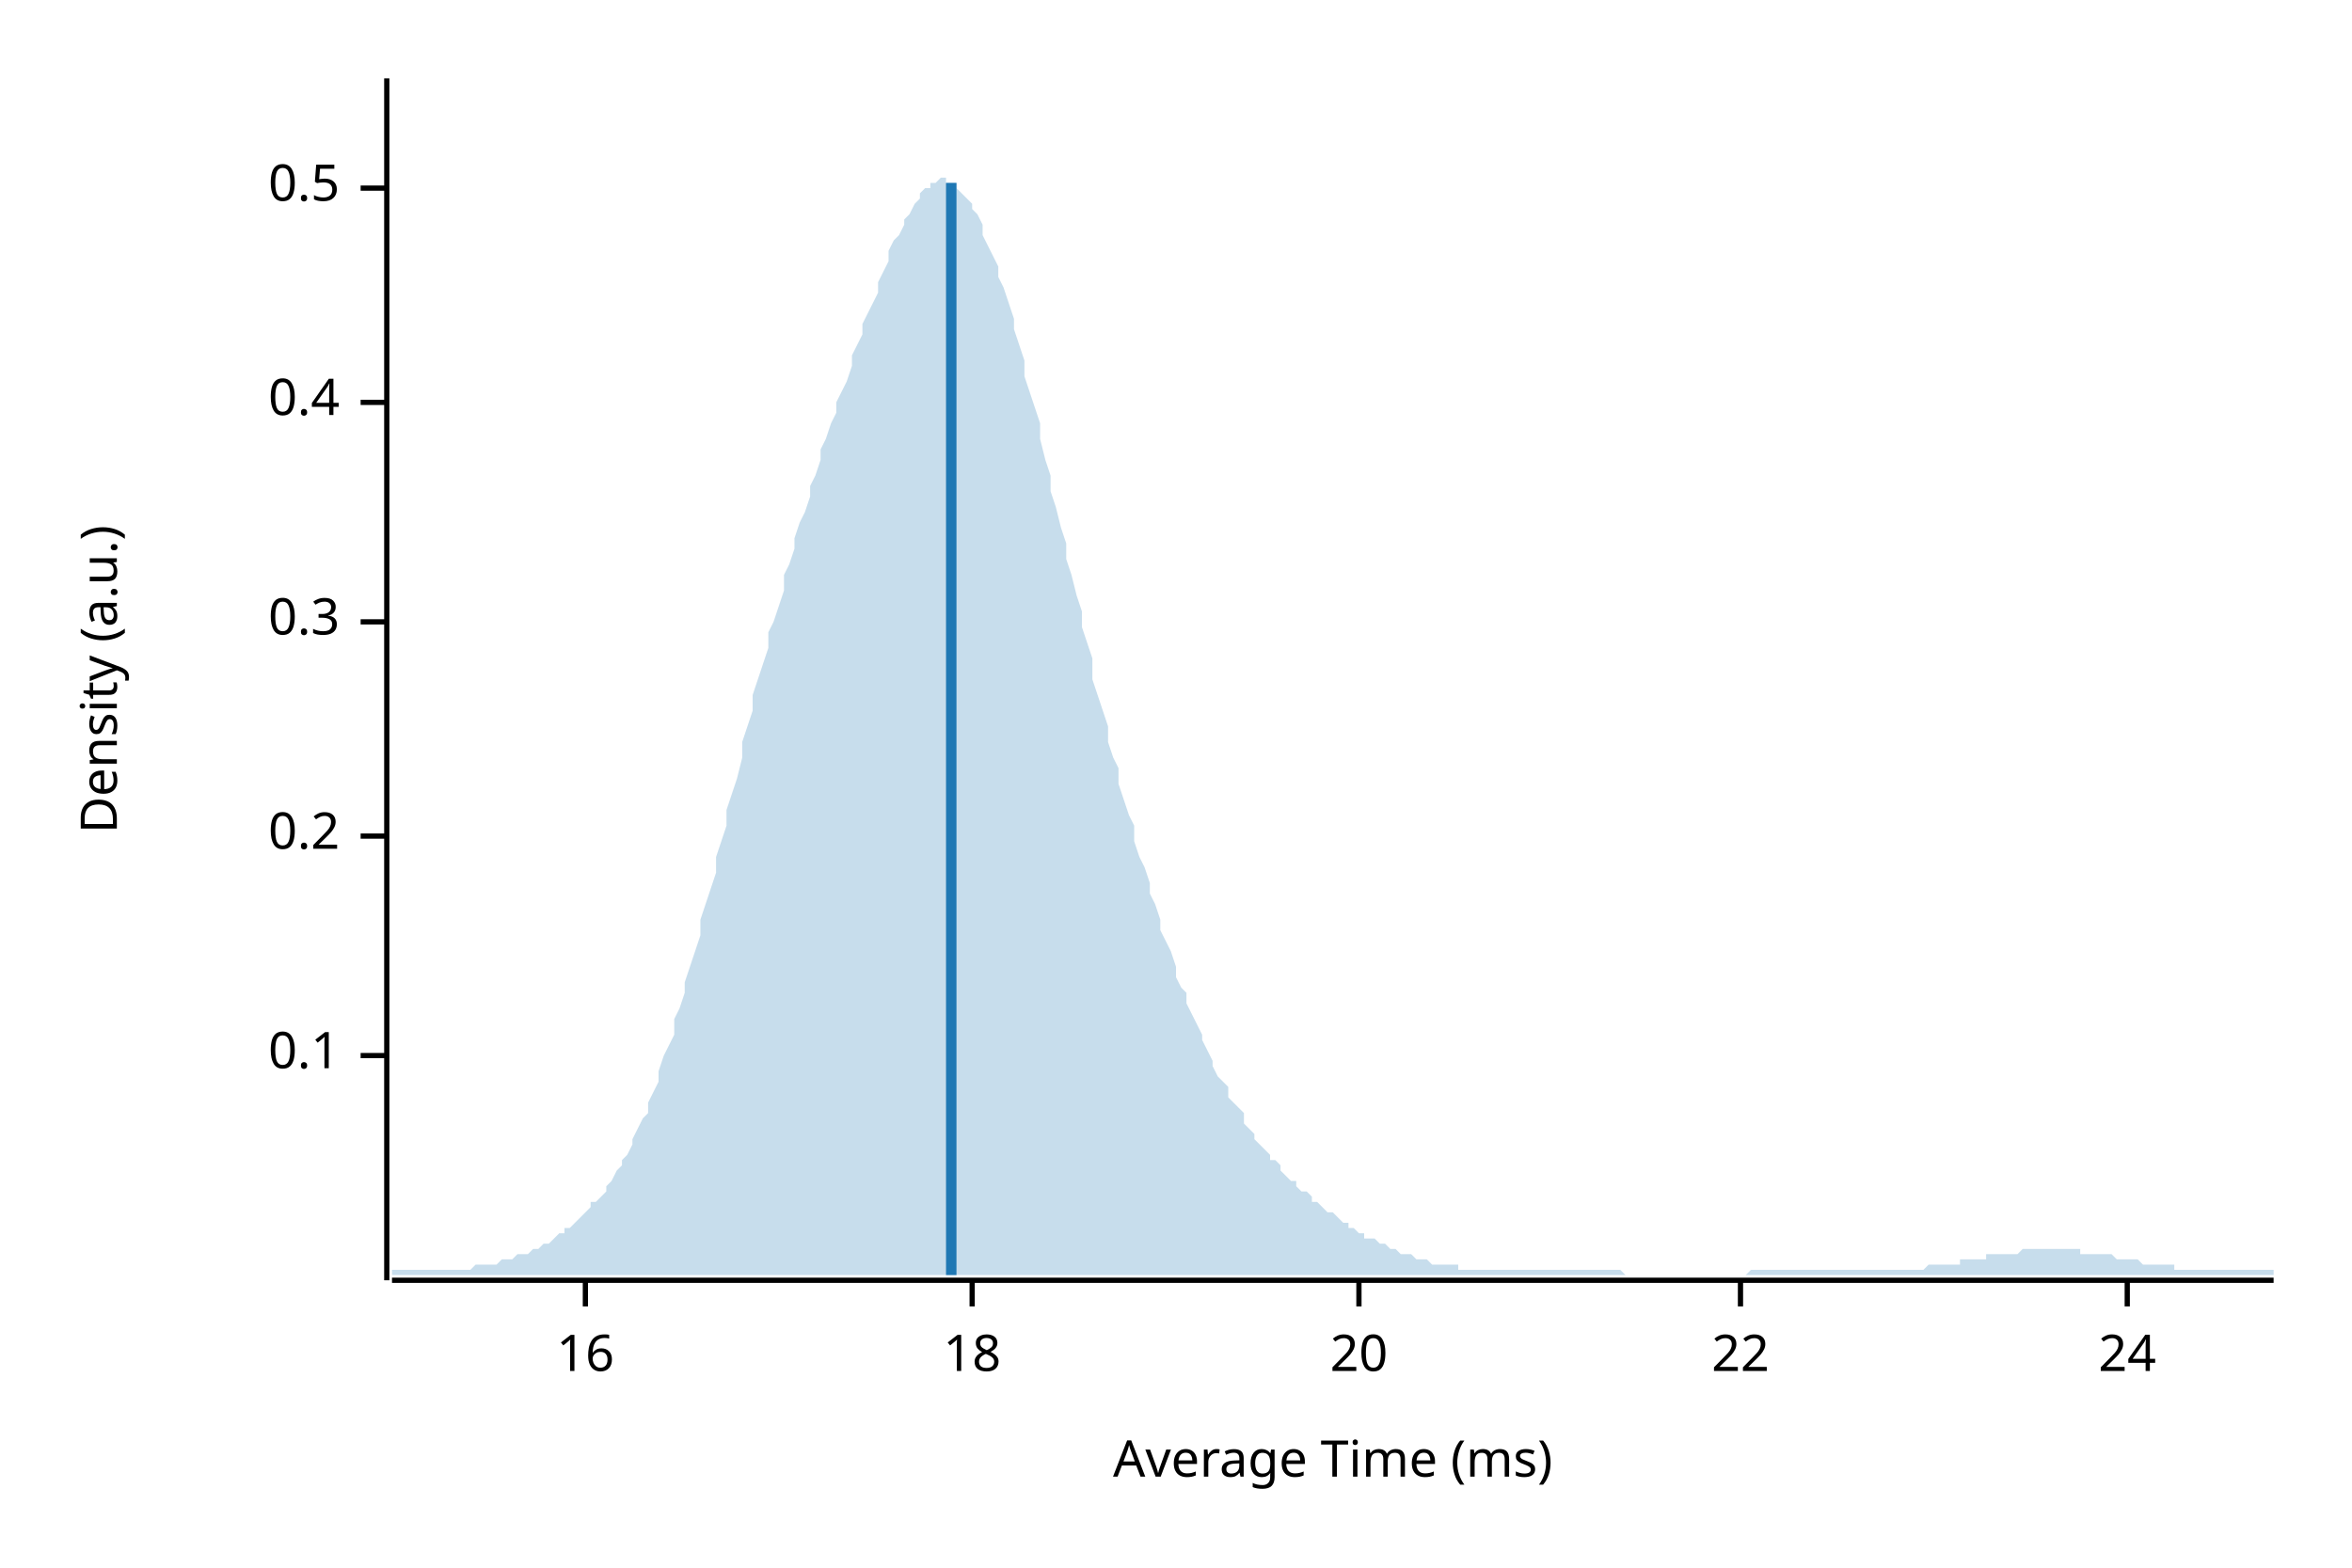
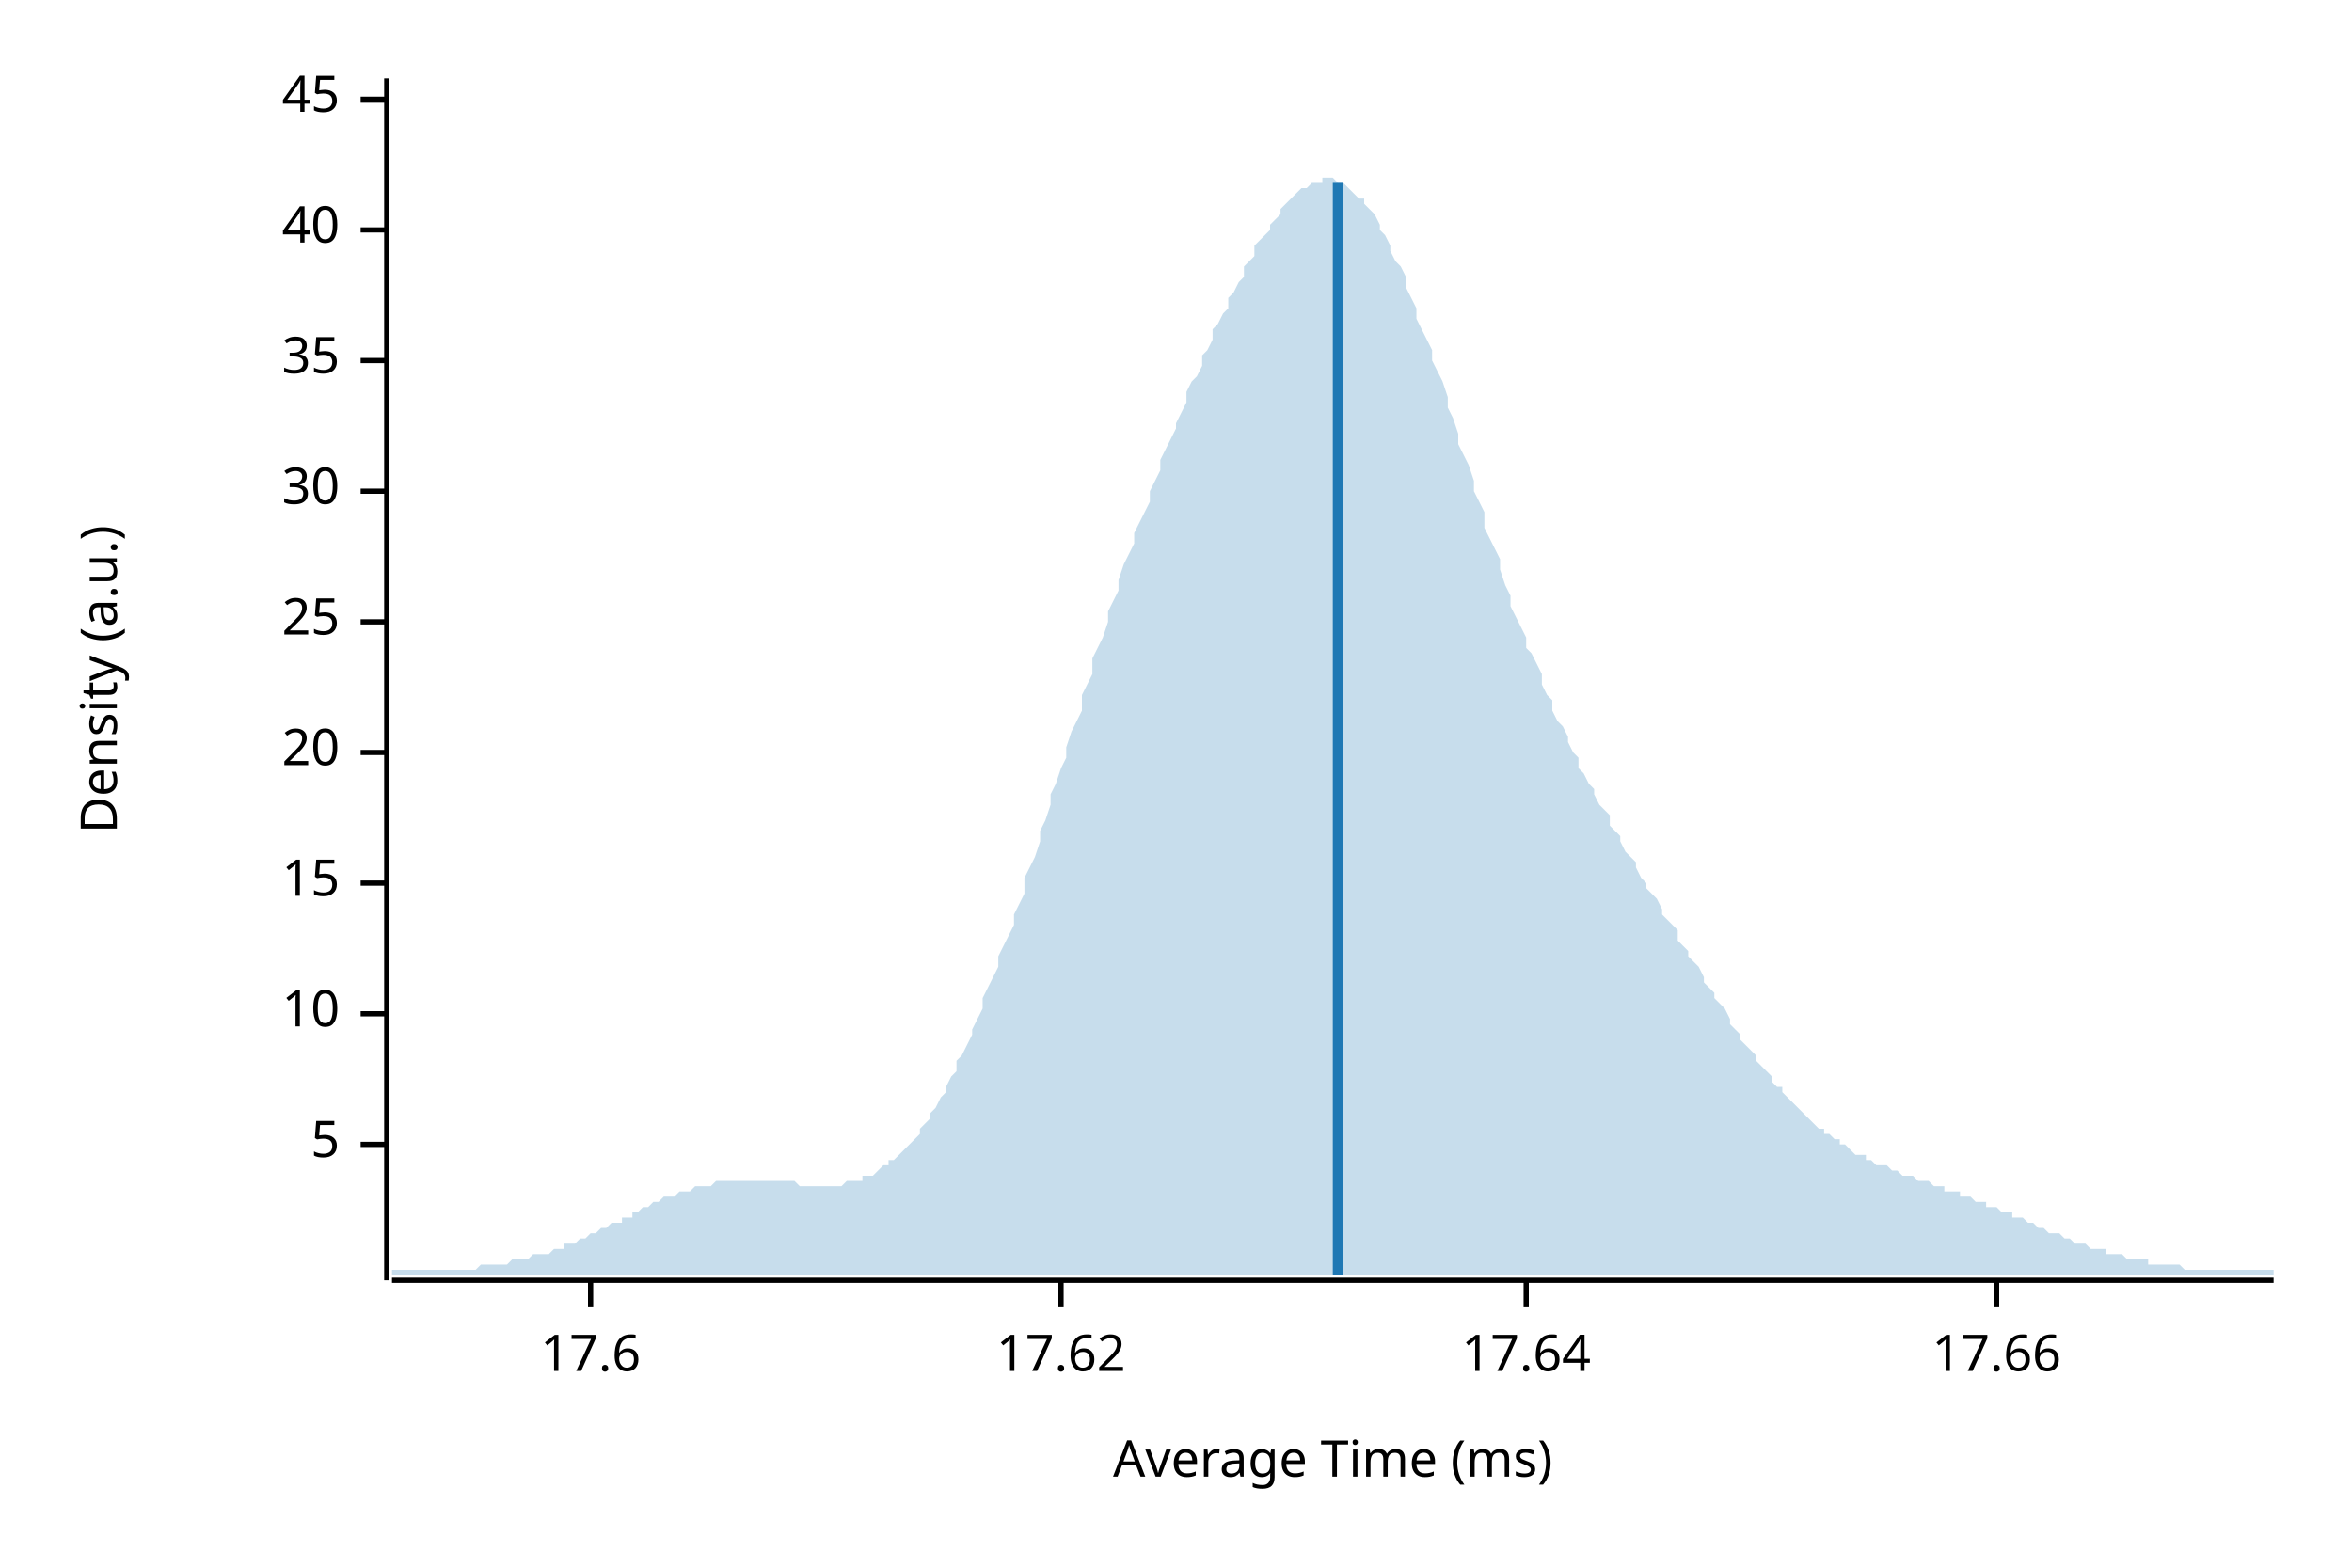
<svg xmlns="http://www.w3.org/2000/svg" width="450" height="300" viewBox="0 0 450 300">
  <text x="15" y="130" dy="0.76em" text-anchor="middle" font-family="sans-serif" font-size="9.677" opacity="1" fill="#000000" transform="rotate(270, 15, 130)">
Density (a.u.)
</text>
  <text x="255" y="285" dy="-0.5ex" text-anchor="middle" font-family="sans-serif" font-size="9.677" opacity="1" fill="#000000">
Average Time (ms)
</text>
  <polyline fill="none" opacity="1" stroke="#000000" stroke-width="1" points="74,15 74,245 " />
-   <text x="65" y="202" dy="0.5ex" text-anchor="end" font-family="sans-serif" font-size="9.677" opacity="1" fill="#000000">
- 0.1
+   <text x="65" y="219" dy="0.5ex" text-anchor="end" font-family="sans-serif" font-size="9.677" opacity="1" fill="#000000">
+ 5
</text>
-   <polyline fill="none" opacity="1" stroke="#000000" stroke-width="1" points="69,202 74,202 " />
-   <text x="65" y="160" dy="0.5ex" text-anchor="end" font-family="sans-serif" font-size="9.677" opacity="1" fill="#000000">
- 0.2
+   <polyline fill="none" opacity="1" stroke="#000000" stroke-width="1" points="69,219 74,219 " />
+   <text x="65" y="194" dy="0.5ex" text-anchor="end" font-family="sans-serif" font-size="9.677" opacity="1" fill="#000000">
+ 10
</text>
-   <polyline fill="none" opacity="1" stroke="#000000" stroke-width="1" points="69,160 74,160 " />
+   <polyline fill="none" opacity="1" stroke="#000000" stroke-width="1" points="69,194 74,194 " />
+   <text x="65" y="169" dy="0.5ex" text-anchor="end" font-family="sans-serif" font-size="9.677" opacity="1" fill="#000000">
+ 15
+ </text>
+   <polyline fill="none" opacity="1" stroke="#000000" stroke-width="1" points="69,169 74,169 " />
+   <text x="65" y="144" dy="0.5ex" text-anchor="end" font-family="sans-serif" font-size="9.677" opacity="1" fill="#000000">
+ 20
+ </text>
+   <polyline fill="none" opacity="1" stroke="#000000" stroke-width="1" points="69,144 74,144 " />
  <text x="65" y="119" dy="0.5ex" text-anchor="end" font-family="sans-serif" font-size="9.677" opacity="1" fill="#000000">
- 0.3
+ 25
</text>
  <polyline fill="none" opacity="1" stroke="#000000" stroke-width="1" points="69,119 74,119 " />
-   <text x="65" y="77" dy="0.5ex" text-anchor="end" font-family="sans-serif" font-size="9.677" opacity="1" fill="#000000">
- 0.4
+   <text x="65" y="94" dy="0.5ex" text-anchor="end" font-family="sans-serif" font-size="9.677" opacity="1" fill="#000000">
+ 30
</text>
-   <polyline fill="none" opacity="1" stroke="#000000" stroke-width="1" points="69,77 74,77 " />
-   <text x="65" y="36" dy="0.5ex" text-anchor="end" font-family="sans-serif" font-size="9.677" opacity="1" fill="#000000">
- 0.5
+   <polyline fill="none" opacity="1" stroke="#000000" stroke-width="1" points="69,94 74,94 " />
+   <text x="65" y="69" dy="0.5ex" text-anchor="end" font-family="sans-serif" font-size="9.677" opacity="1" fill="#000000">
+ 35
</text>
-   <polyline fill="none" opacity="1" stroke="#000000" stroke-width="1" points="69,36 74,36 " />
+   <polyline fill="none" opacity="1" stroke="#000000" stroke-width="1" points="69,69 74,69 " />
+   <text x="65" y="44" dy="0.5ex" text-anchor="end" font-family="sans-serif" font-size="9.677" opacity="1" fill="#000000">
+ 40
+ </text>
+   <polyline fill="none" opacity="1" stroke="#000000" stroke-width="1" points="69,44 74,44 " />
+   <text x="65" y="19" dy="0.5ex" text-anchor="end" font-family="sans-serif" font-size="9.677" opacity="1" fill="#000000">
+ 45
+ </text>
+   <polyline fill="none" opacity="1" stroke="#000000" stroke-width="1" points="69,19 74,19 " />
  <polyline fill="none" opacity="1" stroke="#000000" stroke-width="1" points="75,245 435,245 " />
-   <text x="112" y="255" dy="0.76em" text-anchor="middle" font-family="sans-serif" font-size="9.677" opacity="1" fill="#000000">
- 16
+   <text x="113" y="255" dy="0.76em" text-anchor="middle" font-family="sans-serif" font-size="9.677" opacity="1" fill="#000000">
+ 17.6
</text>
-   <polyline fill="none" opacity="1" stroke="#000000" stroke-width="1" points="112,245 112,250 " />
-   <text x="186" y="255" dy="0.76em" text-anchor="middle" font-family="sans-serif" font-size="9.677" opacity="1" fill="#000000">
- 18
+   <polyline fill="none" opacity="1" stroke="#000000" stroke-width="1" points="113,245 113,250 " />
+   <text x="203" y="255" dy="0.76em" text-anchor="middle" font-family="sans-serif" font-size="9.677" opacity="1" fill="#000000">
+ 17.62
</text>
-   <polyline fill="none" opacity="1" stroke="#000000" stroke-width="1" points="186,245 186,250 " />
-   <text x="260" y="255" dy="0.76em" text-anchor="middle" font-family="sans-serif" font-size="9.677" opacity="1" fill="#000000">
- 20
+   <polyline fill="none" opacity="1" stroke="#000000" stroke-width="1" points="203,245 203,250 " />
+   <text x="292" y="255" dy="0.76em" text-anchor="middle" font-family="sans-serif" font-size="9.677" opacity="1" fill="#000000">
+ 17.64
</text>
-   <polyline fill="none" opacity="1" stroke="#000000" stroke-width="1" points="260,245 260,250 " />
-   <text x="333" y="255" dy="0.76em" text-anchor="middle" font-family="sans-serif" font-size="9.677" opacity="1" fill="#000000">
- 22
+   <polyline fill="none" opacity="1" stroke="#000000" stroke-width="1" points="292,245 292,250 " />
+   <text x="382" y="255" dy="0.76em" text-anchor="middle" font-family="sans-serif" font-size="9.677" opacity="1" fill="#000000">
+ 17.66
</text>
-   <polyline fill="none" opacity="1" stroke="#000000" stroke-width="1" points="333,245 333,250 " />
-   <text x="407" y="255" dy="0.76em" text-anchor="middle" font-family="sans-serif" font-size="9.677" opacity="1" fill="#000000">
- 24
- </text>
-   <polyline fill="none" opacity="1" stroke="#000000" stroke-width="1" points="407,245 407,250 " />
-   <polygon opacity="0.25" fill="#1F78B4" points="75,243 75,243 76,243 77,243 77,243 78,243 79,243 80,243 80,243 81,243 82,243 82,243 83,243 84,243 85,243 85,243 86,243 87,243 87,243 88,243 89,243 90,243 90,243 91,242 92,242 93,242 93,242 94,242 95,242 95,242 96,241 97,241 98,241 98,241 99,240 100,240 100,240 101,240 102,239 103,239 103,239 104,238 105,238 106,237 106,237 107,236 108,236 108,235 109,235 110,234 111,233 111,233 112,232 113,231 113,230 114,230 115,229 116,228 116,227 117,226 118,224 119,223 119,222 120,221 121,219 121,218 122,216 123,214 124,213 124,211 125,209 126,207 126,205 127,202 128,200 129,198 129,195 130,193 131,190 131,188 132,185 133,182 134,179 134,176 135,173 136,170 137,167 137,164 138,161 139,158 139,155 140,152 141,149 142,145 142,142 143,139 144,136 144,133 145,130 146,127 147,124 147,121 148,119 149,116 150,113 150,110 151,108 152,105 152,103 153,100 154,98 155,95 155,93 156,91 157,88 157,86 158,84 159,81 160,79 160,77 161,75 162,73 163,70 163,68 164,66 165,64 165,62 166,60 167,58 168,56 168,54 169,52 170,50 170,48 171,46 172,45 173,43 173,42 174,41 175,39 176,38 176,37 177,36 178,36 178,35 179,35 180,34 181,34 181,35 182,35 183,35 183,36 184,37 185,38 186,39 186,40 187,41 188,43 188,45 189,47 190,49 191,51 191,53 192,55 193,58 194,61 194,63 195,66 196,69 196,72 197,75 198,78 199,81 199,84 200,88 201,91 201,94 202,97 203,101 204,104 204,107 205,110 206,114 207,117 207,120 208,123 209,126 209,130 210,133 211,136 212,139 212,142 213,145 214,147 214,150 215,153 216,156 217,158 217,161 218,164 219,166 220,169 220,171 221,173 222,176 222,178 223,180 224,182 225,185 225,187 226,189 227,190 227,192 228,194 229,196 230,198 230,199 231,201 232,203 232,204 233,206 234,207 235,208 235,210 236,211 237,212 238,213 238,215 239,216 240,217 240,218 241,219 242,220 243,221 243,222 244,222 245,223 245,224 246,225 247,226 248,226 248,227 249,228 250,228 251,229 251,230 252,230 253,231 253,231 254,232 255,232 256,233 256,233 257,234 258,234 258,235 259,235 260,236 261,236 261,237 262,237 263,237 264,238 264,238 265,238 266,239 266,239 267,239 268,240 269,240 269,240 270,240 271,241 271,241 272,241 273,241 274,242 274,242 275,242 276,242 277,242 277,242 278,242 279,242 279,243 280,243 281,243 282,243 282,243 283,243 284,243 284,243 285,243 286,243 287,243 287,243 288,243 289,243 289,243 290,243 291,243 292,243 292,243 293,243 294,243 295,243 295,243 296,243 297,243 297,243 298,243 299,243 300,243 300,243 301,243 302,243 302,243 303,243 304,243 305,243 305,243 306,243 307,243 308,243 308,243 309,243 310,243 310,243 311,244 312,244 313,244 313,244 314,244 315,244 315,244 316,244 317,244 318,244 318,244 319,244 320,244 321,244 321,244 322,244 323,244 323,244 324,244 325,244 326,244 326,244 327,244 328,244 328,244 329,244 330,244 331,244 331,244 332,244 333,244 333,244 334,244 335,243 336,243 336,243 337,243 338,243 339,243 339,243 340,243 341,243 341,243 342,243 343,243 344,243 344,243 345,243 346,243 346,243 347,243 348,243 349,243 349,243 350,243 351,243 352,243 352,243 353,243 354,243 354,243 355,243 356,243 357,243 357,243 358,243 359,243 359,243 360,243 361,243 362,243 362,243 363,243 364,243 365,243 365,243 366,243 367,243 367,243 368,243 369,242 370,242 370,242 371,242 372,242 372,242 373,242 374,242 375,242 375,241 376,241 377,241 378,241 378,241 379,241 380,241 380,240 381,240 382,240 383,240 383,240 384,240 385,240 385,240 386,240 387,239 388,239 388,239 389,239 390,239 390,239 391,239 392,239 393,239 393,239 394,239 395,239 396,239 396,239 397,239 398,239 398,240 399,240 400,240 401,240 401,240 402,240 403,240 403,240 404,240 405,241 406,241 406,241 407,241 408,241 409,241 409,241 410,242 411,242 411,242 412,242 413,242 414,242 414,242 415,242 416,242 416,243 417,243 418,243 419,243 419,243 420,243 421,243 422,243 422,243 423,243 424,243 424,243 425,243 426,243 427,243 427,243 428,243 429,243 429,243 430,243 431,243 432,243 432,243 433,243 434,243 435,243 435,244 75,244 " />
-   <polyline fill="none" opacity="1" stroke="#1F78B4" stroke-width="2" points="182,244 182,35 " />
+   <polyline fill="none" opacity="1" stroke="#000000" stroke-width="1" points="382,245 382,250 " />
+   <polygon opacity="0.25" fill="#1F78B4" points="75,243 75,243 76,243 77,243 77,243 78,243 79,243 80,243 80,243 81,243 82,243 82,243 83,243 84,243 85,243 85,243 86,243 87,243 87,243 88,243 89,243 90,243 90,243 91,243 92,242 93,242 93,242 94,242 95,242 95,242 96,242 97,242 98,241 98,241 99,241 100,241 100,241 101,241 102,240 103,240 103,240 104,240 105,240 106,239 106,239 107,239 108,239 108,238 109,238 110,238 111,237 111,237 112,237 113,236 113,236 114,236 115,235 116,235 116,235 117,234 118,234 119,234 119,233 120,233 121,233 121,232 122,232 123,231 124,231 124,231 125,230 126,230 126,230 127,229 128,229 129,229 129,229 130,228 131,228 131,228 132,228 133,227 134,227 134,227 135,227 136,227 137,226 137,226 138,226 139,226 139,226 140,226 141,226 142,226 142,226 143,226 144,226 144,226 145,226 146,226 147,226 147,226 148,226 149,226 150,226 150,226 151,226 152,226 152,226 153,227 154,227 155,227 155,227 156,227 157,227 157,227 158,227 159,227 160,227 160,227 161,227 162,226 163,226 163,226 164,226 165,226 165,225 166,225 167,225 168,224 168,224 169,223 170,223 170,222 171,222 172,221 173,220 173,220 174,219 175,218 176,217 176,216 177,215 178,214 178,213 179,212 180,210 181,209 181,208 182,206 183,205 183,203 184,202 185,200 186,198 186,197 187,195 188,193 188,191 189,189 190,187 191,185 191,183 192,181 193,179 194,177 194,175 195,173 196,171 196,168 197,166 198,164 199,161 199,159 200,157 201,154 201,152 202,150 203,147 204,145 204,143 205,140 206,138 207,136 207,133 208,131 209,129 209,126 210,124 211,122 212,119 212,117 213,115 214,113 214,111 215,108 216,106 217,104 217,102 218,100 219,98 220,96 220,94 221,92 222,90 222,88 223,86 224,84 225,82 225,81 226,79 227,77 227,75 228,73 229,72 230,70 230,68 231,67 232,65 232,63 233,62 234,60 235,59 235,57 236,56 237,54 238,53 238,51 239,50 240,49 240,47 241,46 242,45 243,44 243,43 244,42 245,41 245,40 246,39 247,38 248,37 248,37 249,36 250,36 251,35 251,35 252,35 253,35 253,34 254,34 255,34 256,35 256,35 257,35 258,36 258,36 259,37 260,38 261,38 261,39 262,40 263,41 264,43 264,44 265,45 266,47 266,48 267,50 268,51 269,53 269,55 270,57 271,59 271,61 272,63 273,65 274,67 274,69 275,71 276,73 277,76 277,78 278,80 279,83 279,85 280,87 281,89 282,92 282,94 283,96 284,98 284,101 285,103 286,105 287,107 287,109 288,112 289,114 289,116 290,118 291,120 292,122 292,124 293,125 294,127 295,129 295,131 296,133 297,134 297,136 298,138 299,139 300,141 300,142 301,144 302,145 302,147 303,148 304,150 305,151 305,152 306,154 307,155 308,156 308,158 309,159 310,160 310,161 311,163 312,164 313,165 313,166 314,168 315,169 315,170 316,171 317,172 318,174 318,175 319,176 320,177 321,178 321,180 322,181 323,182 323,183 324,184 325,185 326,187 326,188 327,189 328,190 328,191 329,192 330,193 331,195 331,196 332,197 333,198 333,199 334,200 335,201 336,202 336,203 337,204 338,205 339,206 339,207 340,208 341,208 341,209 342,210 343,211 344,212 344,212 345,213 346,214 346,214 347,215 348,216 349,216 349,217 350,217 351,218 352,218 352,219 353,219 354,220 354,220 355,221 356,221 357,221 357,222 358,222 359,223 359,223 360,223 361,223 362,224 362,224 363,224 364,225 365,225 365,225 366,225 367,226 367,226 368,226 369,226 370,227 370,227 371,227 372,227 372,228 373,228 374,228 375,228 375,229 376,229 377,229 378,230 378,230 379,230 380,230 380,231 381,231 382,231 383,232 383,232 384,232 385,232 385,233 386,233 387,233 388,234 388,234 389,234 390,235 390,235 391,235 392,236 393,236 393,236 394,236 395,237 396,237 396,237 397,238 398,238 398,238 399,238 400,239 401,239 401,239 402,239 403,239 403,240 404,240 405,240 406,240 406,240 407,241 408,241 409,241 409,241 410,241 411,241 411,242 412,242 413,242 414,242 414,242 415,242 416,242 416,242 417,242 418,243 419,243 419,243 420,243 421,243 422,243 422,243 423,243 424,243 424,243 425,243 426,243 427,243 427,243 428,243 429,243 429,243 430,243 431,243 432,243 432,243 433,243 434,243 435,243 435,244 75,244 " />
+   <polyline fill="none" opacity="1" stroke="#1F78B4" stroke-width="2" points="256,244 256,35 " />
</svg>
